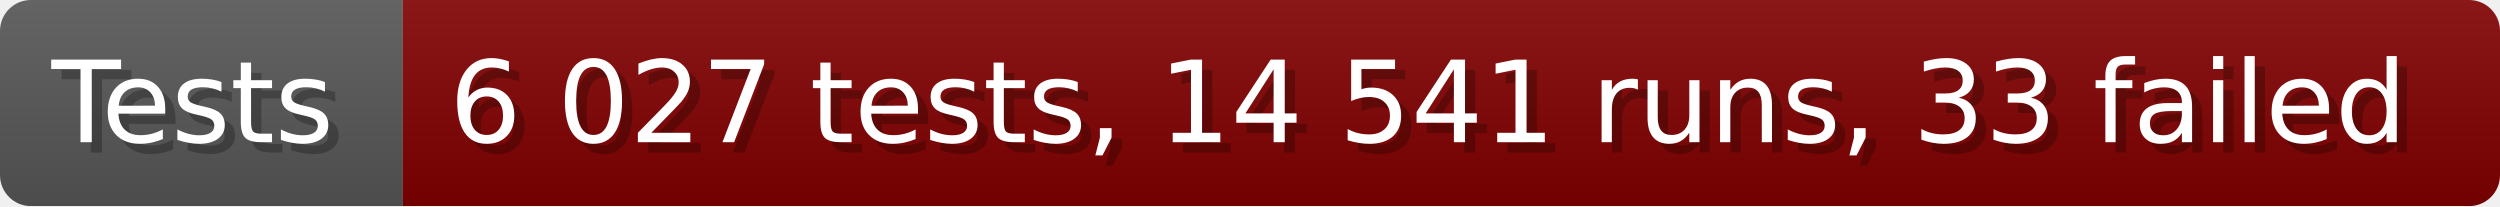
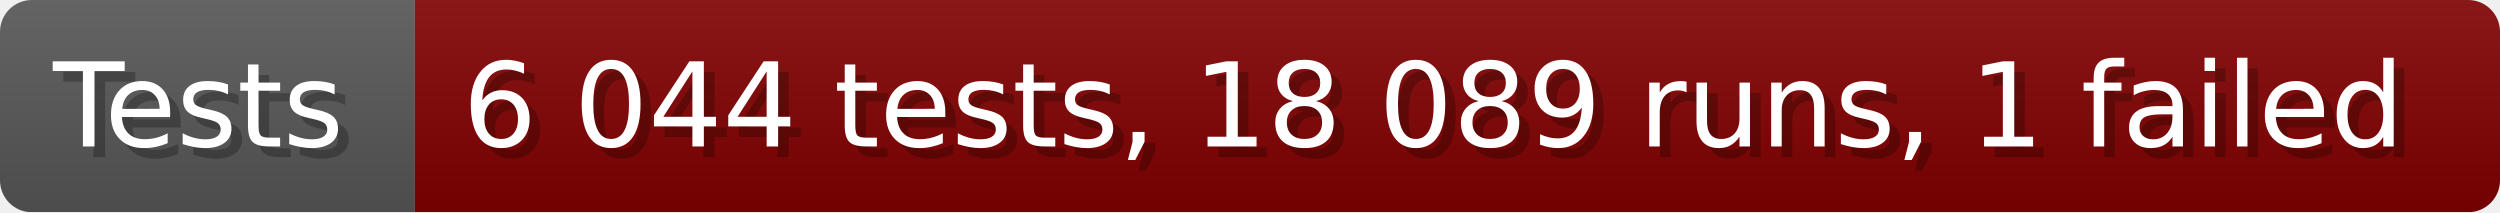
- <svg xmlns="http://www.w3.org/2000/svg" width="242.6" height="20" viewBox="0 0 2426 200" role="img" aria-label="Tests: 6 027 tests, 14 541 runs, 33 failed">
+ <svg xmlns="http://www.w3.org/2000/svg" width="235.6" height="20" viewBox="0 0 2356 200" role="img" aria-label="Tests: 6 044 tests, 18 089 runs, 1 failed">
  <linearGradient id="a" x2="0" y2="100%">
    <stop offset="0" stop-opacity=".1" stop-color="#EEE" />
    <stop offset="1" stop-opacity=".1" />
  </linearGradient>
  <mask id="m">
-     <rect width="2426" height="200" rx="30" fill="#FFF" />
+     <rect width="2356" height="200" rx="30" fill="#FFF" />
  </mask>
  <g mask="url(#m)">
    <rect width="391" height="200" fill="#555" />
-     <rect width="2035" height="200" fill="#800000" x="391" />
-     <rect width="2426" height="200" fill="url(#a)" />
+     <rect width="1965" height="200" fill="#800000" x="391" />
+     <rect width="2356" height="200" fill="url(#a)" />
  </g>
  <g aria-hidden="true" fill="#fff" text-anchor="start" font-family="Verdana,DejaVu Sans,sans-serif" font-size="110">
    <text x="60" y="148" textLength="291" fill="#000" opacity="0.25">Tests</text>
    <text x="50" y="138" textLength="291">Tests</text>
-     <text x="446" y="148" textLength="1935" fill="#000" opacity="0.25">6 027 tests, 14 541 runs, 33 failed</text>
-     <text x="436" y="138" textLength="1935">6 027 tests, 14 541 runs, 33 failed</text>
+     <text x="446" y="148" textLength="1865" fill="#000" opacity="0.25">6 044 tests, 18 089 runs, 1 failed</text>
+     <text x="436" y="138" textLength="1865">6 044 tests, 18 089 runs, 1 failed</text>
  </g>
</svg>
